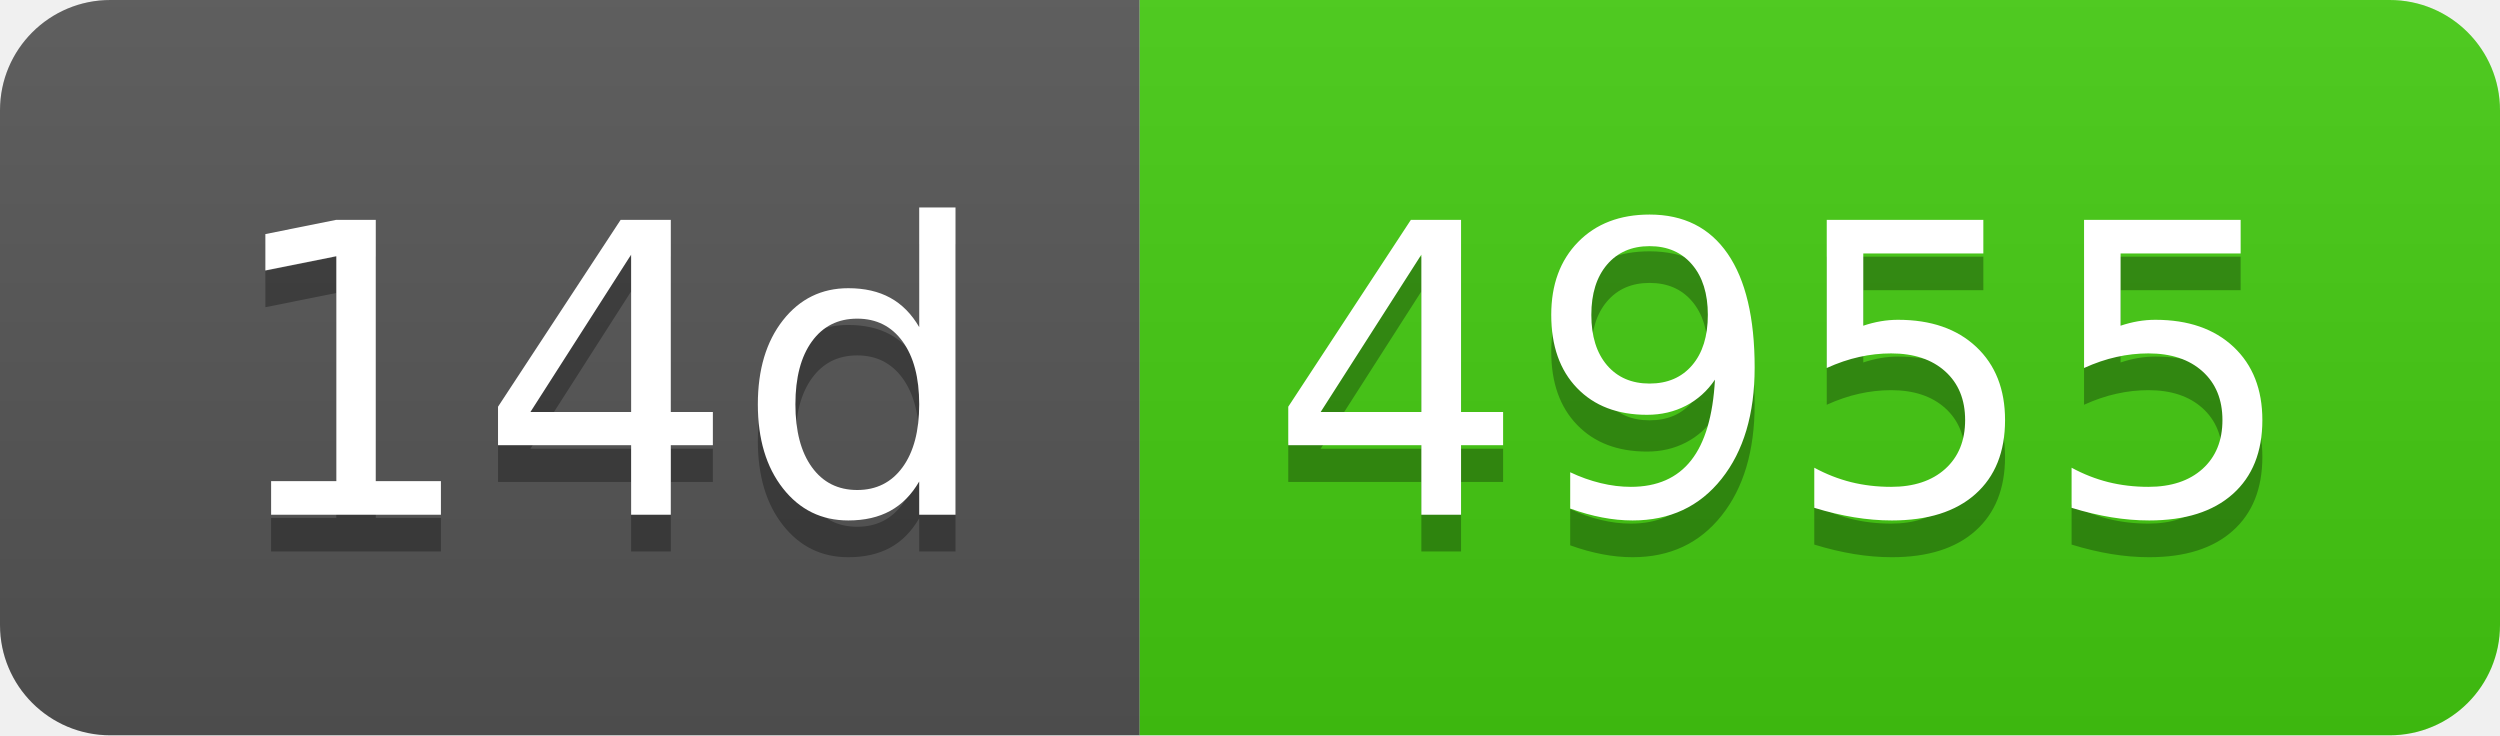
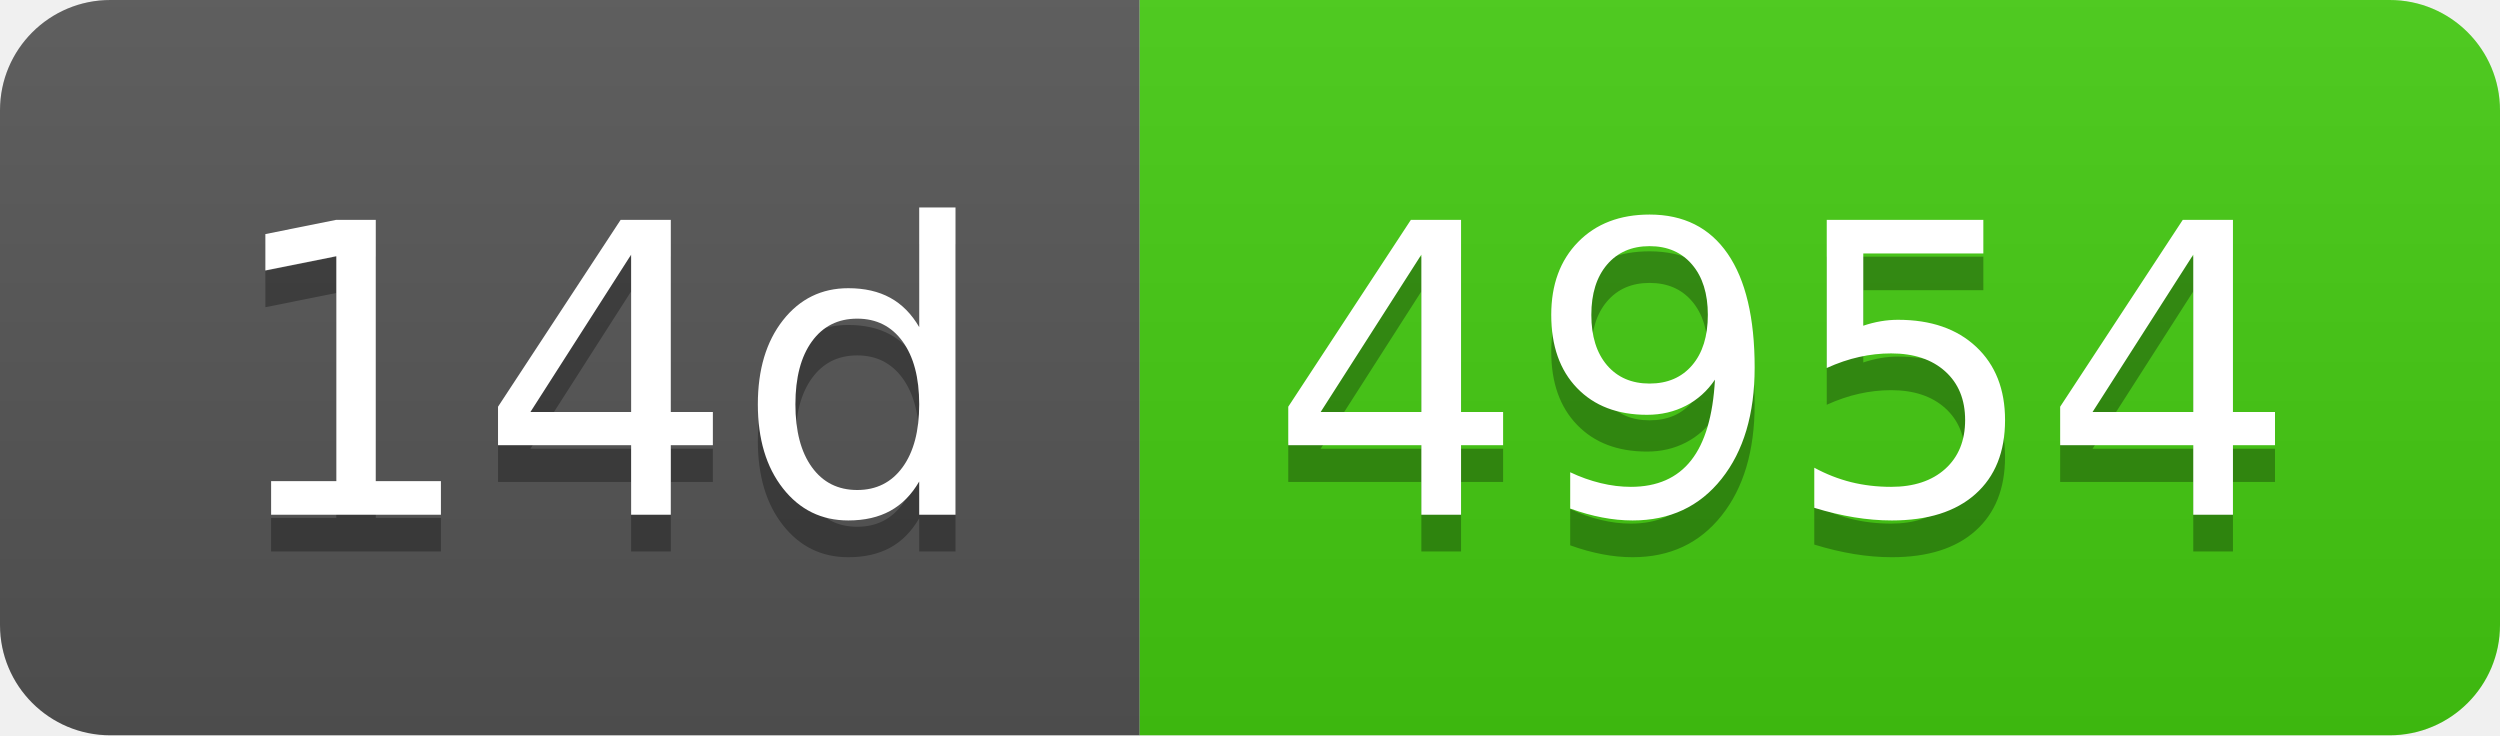
- <svg xmlns="http://www.w3.org/2000/svg" width="68" height="20" role="img" aria-label="14d: 4955">
+ <svg xmlns="http://www.w3.org/2000/svg" width="68" height="20" role="img" aria-label="14d: 4954">
  <linearGradient id="s" x2="0" y2="100%">
    <stop offset="0" stop-color="#bbb" stop-opacity=".1" />
    <stop offset="1" stop-opacity=".1" />
  </linearGradient>
  <clipPath id="r">
    <rect width="68" height="20" rx="3" fill="#fff" />
  </clipPath>
  <g clip-path="url(#r)">
    <rect width="31" height="20" fill="#555" />
    <rect x="31" width="37" height="20" fill="#4c1" />
    <rect width="68" height="20" fill="url(#s)" />
  </g>
  <g fill="#fff" text-anchor="middle" font-family="Verdana,Geneva,DejaVu Sans,sans-serif" text-rendering="geometricPrecision" font-size="110">
    <text aria-hidden="true" x="165" y="150" fill="#010101" fill-opacity=".3" transform="scale(.1)" textLength="210">14d</text>
    <text x="165" y="140" transform="scale(.1)" fill="#fff" textLength="210">14d</text>
-     <text aria-hidden="true" x="485" y="150" fill="#010101" fill-opacity=".3" transform="scale(.1)" textLength="270">4955</text>
-     <text x="485" y="140" transform="scale(.1)" fill="#fff" textLength="270">4955</text>
+     <text aria-hidden="true" x="485" y="150" fill="#010101" fill-opacity=".3" transform="scale(.1)" textLength="270">4954</text>
+     <text x="485" y="140" transform="scale(.1)" fill="#fff" textLength="270">4954</text>
  </g>
</svg>
